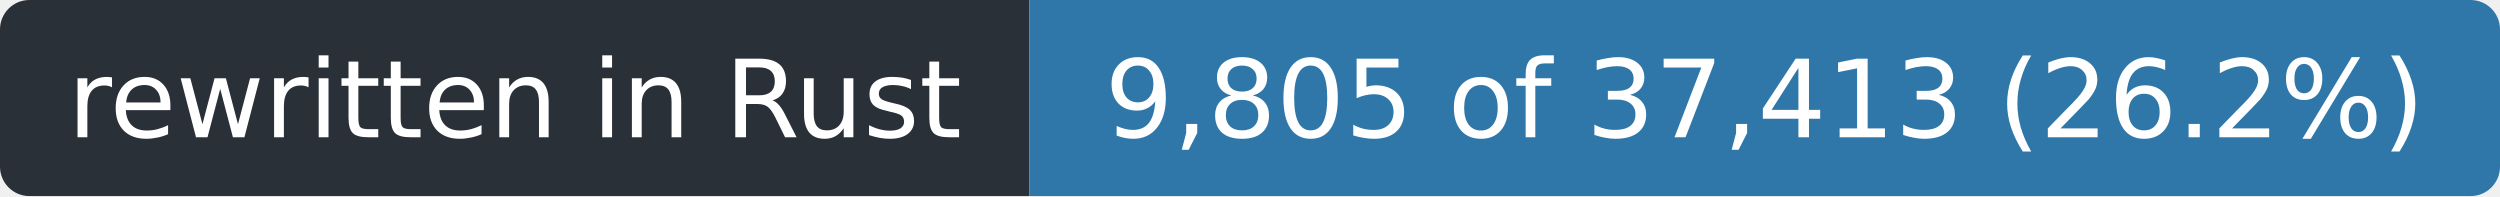
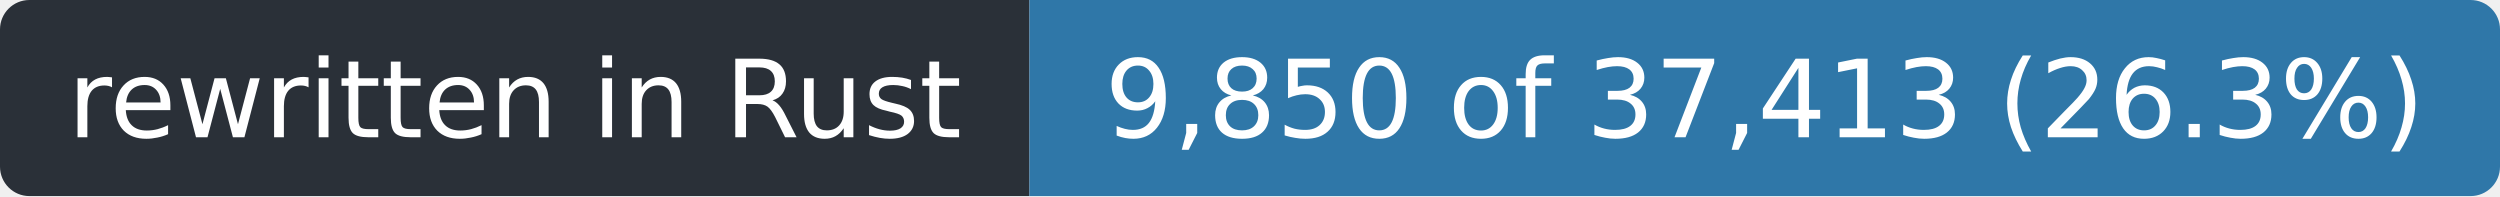
- <svg xmlns="http://www.w3.org/2000/svg" width="255" height="20" role="img" aria-label="rewritten in Rust: 9,805 of 37,413 (26.2%)">
+ <svg xmlns="http://www.w3.org/2000/svg" width="255" height="20" role="img" aria-label="rewritten in Rust: 9,850 of 37,413 (26.3%)">
  <clipPath id="r">
    <rect width="255" height="20" rx="3" />
  </clipPath>
  <g clip-path="url(#r)">
    <rect width="105" height="20" fill="#2a3038" />
    <rect x="105" width="150" height="20" fill="#2f77a8" />
  </g>
  <g fill="#fff" font-family="Verdana,Geneva,DejaVu Sans,sans-serif" font-size="11" text-anchor="middle">
    <text x="52.5" y="14" textLength="93">rewritten in Rust</text>
-     <text x="180.0" y="14" textLength="138">9,805 of 37,413 (26.2%)</text>
+     <text x="180.0" y="14" textLength="138">9,850 of 37,413 (26.3%)</text>
  </g>
</svg>
